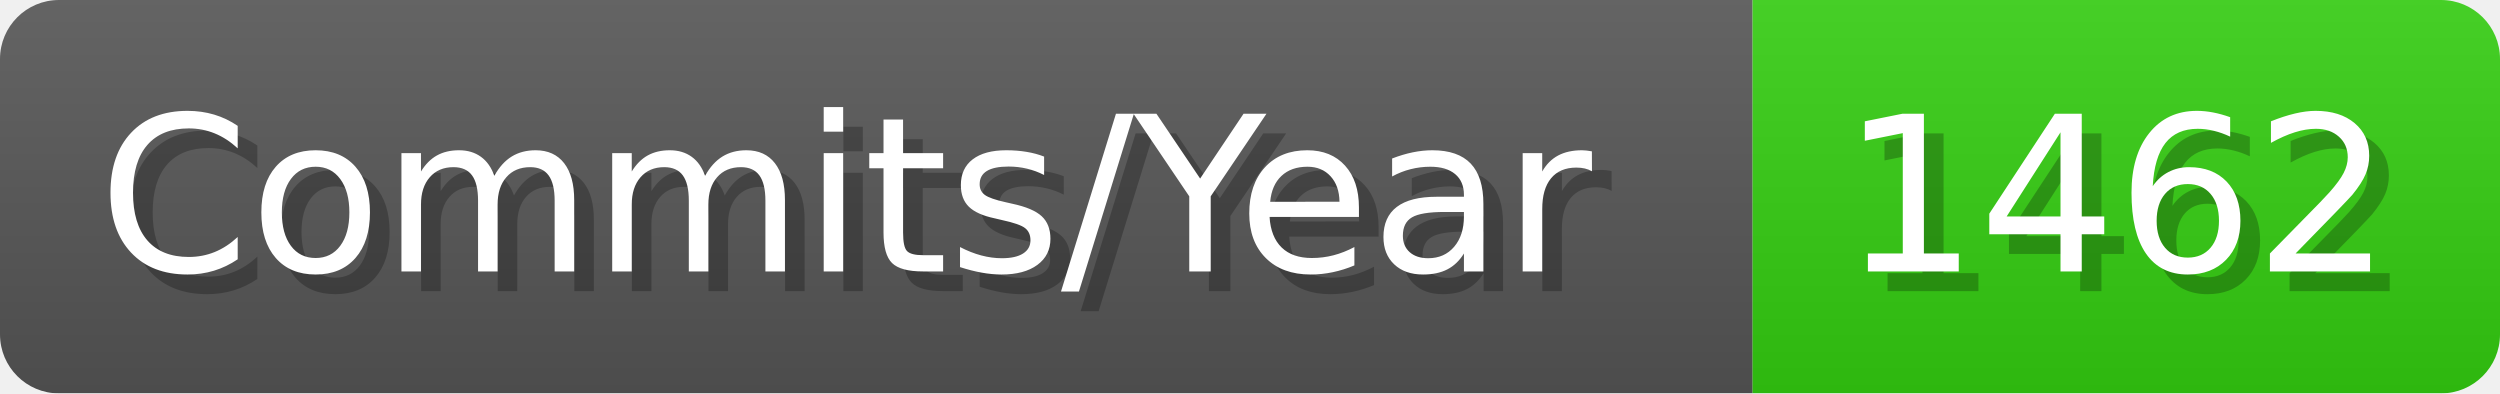
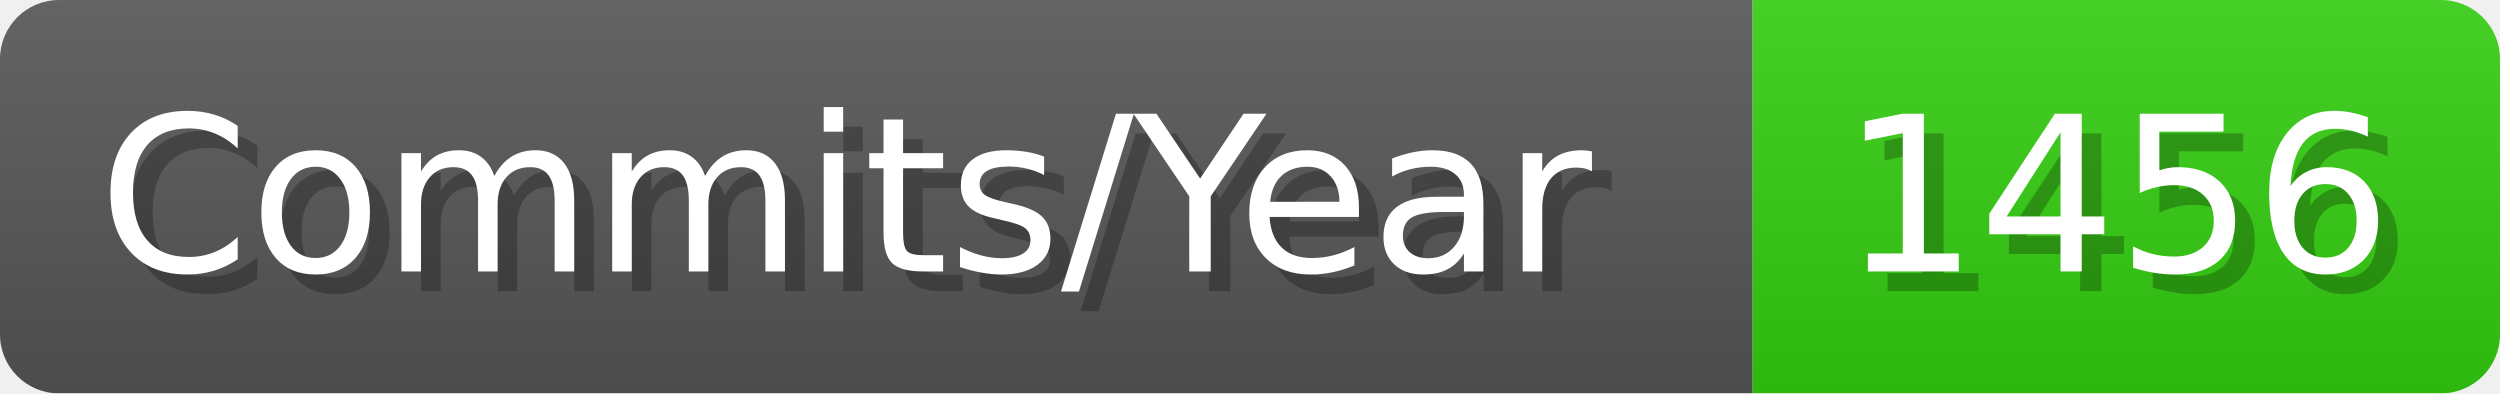
- <svg xmlns="http://www.w3.org/2000/svg" width="127.1" height="20" viewBox="0 0 1271 200" role="img" aria-label="Commits/Year: 1462">
+ <svg xmlns="http://www.w3.org/2000/svg" width="127.1" height="20" viewBox="0 0 1271 200" role="img" aria-label="Commits/Year: 1456">
  <linearGradient id="aUPdi" x2="0" y2="100%">
    <stop offset="0" stop-opacity=".1" stop-color="#EEE" />
    <stop offset="1" stop-opacity=".1" />
  </linearGradient>
  <mask id="WfAiQ">
    <rect width="1271" height="200" rx="30" fill="#FFF" />
  </mask>
  <g mask="url(#WfAiQ)">
    <rect width="891" height="200" fill="#555" />
    <rect width="380" height="200" fill="#3C1" x="891" />
    <rect width="1271" height="200" fill="url(#aUPdi)" />
  </g>
  <g aria-hidden="true" fill="#fff" text-anchor="start" font-family="Verdana,DejaVu Sans,sans-serif" font-size="110">
    <text x="60" y="148" textLength="791" fill="#000" opacity="0.25">Commits/Year</text>
    <text x="50" y="138" textLength="791">Commits/Year</text>
-     <text x="946" y="148" textLength="280" fill="#000" opacity="0.25">1462</text>
-     <text x="936" y="138" textLength="280">1462</text>
+     <text x="946" y="148" textLength="280" fill="#000" opacity="0.25">1456</text>
+     <text x="936" y="138" textLength="280">1456</text>
  </g>
</svg>
